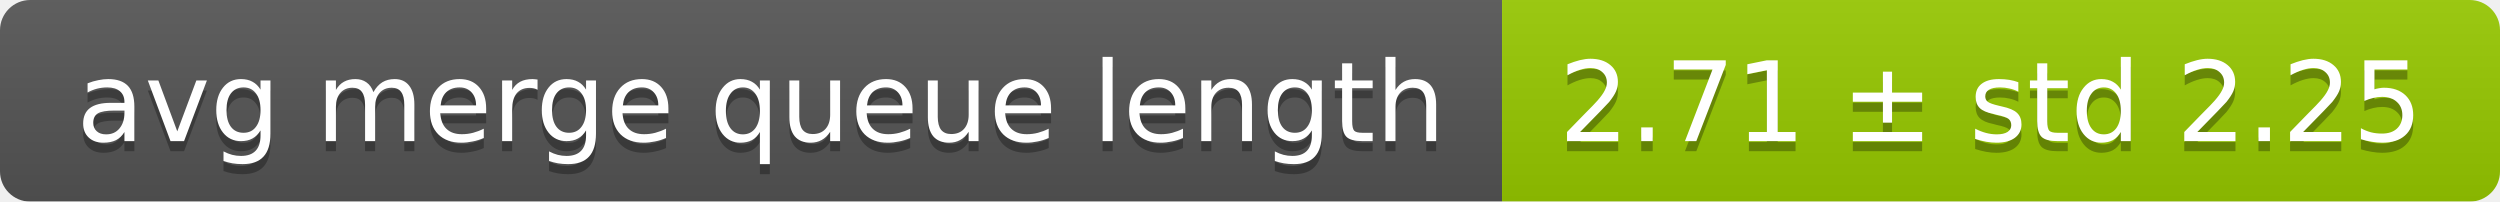
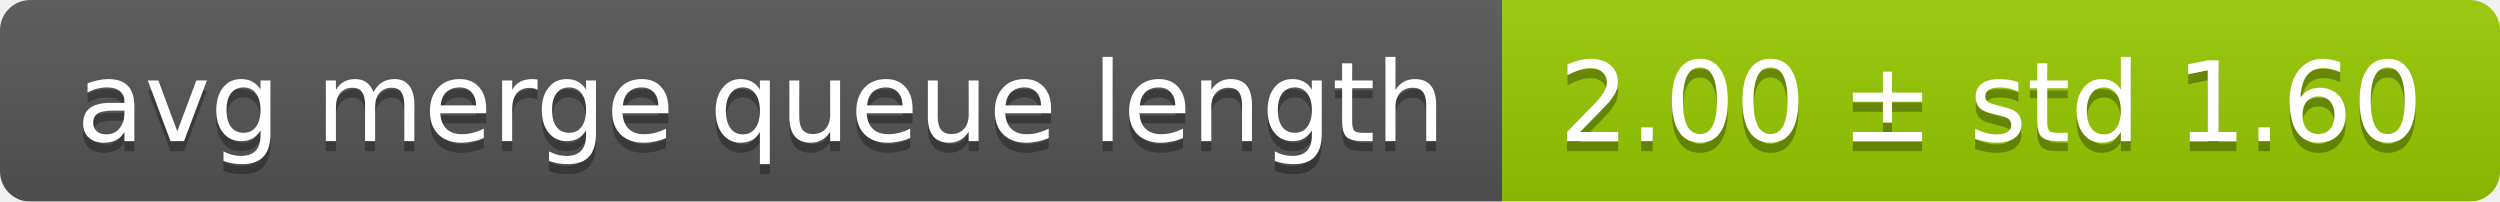
<svg xmlns="http://www.w3.org/2000/svg" width="248" height="20">
  <linearGradient id="smooth" x2="0" y2="100%">
    <stop offset="0" stop-color="#bbb" stop-opacity=".1" />
    <stop offset="1" stop-opacity=".1" />
  </linearGradient>
  <mask id="round">
    <rect width="248" height="20" rx="3" fill="#fff" />
  </mask>
  <g mask="url(#round)">
    <rect width="149" height="20" fill="#555" />
    <rect x="149" width="99" height="20" fill="#97ca00" />
    <rect width="248" height="20" fill="url(#smooth)" />
  </g>
  <g fill="#fff" text-anchor="middle" font-family="DejaVu Sans,Verdana,Geneva,sans-serif" font-size="11">
    <text x="75.5" y="15" fill="#010101" fill-opacity=".3">avg merge queue length</text>
    <text x="75.5" y="14">avg merge queue length</text>
-     <text x="197.5" y="15" fill="#010101" fill-opacity=".3">2.71 ± std 2.25</text>
-     <text x="197.5" y="14">2.71 ± std 2.25</text>
+     <text x="197.5" y="15" fill="#010101" fill-opacity=".3">2.00 ± std 1.60</text>
+     <text x="197.5" y="14">2.00 ± std 1.60</text>
  </g>
</svg>
